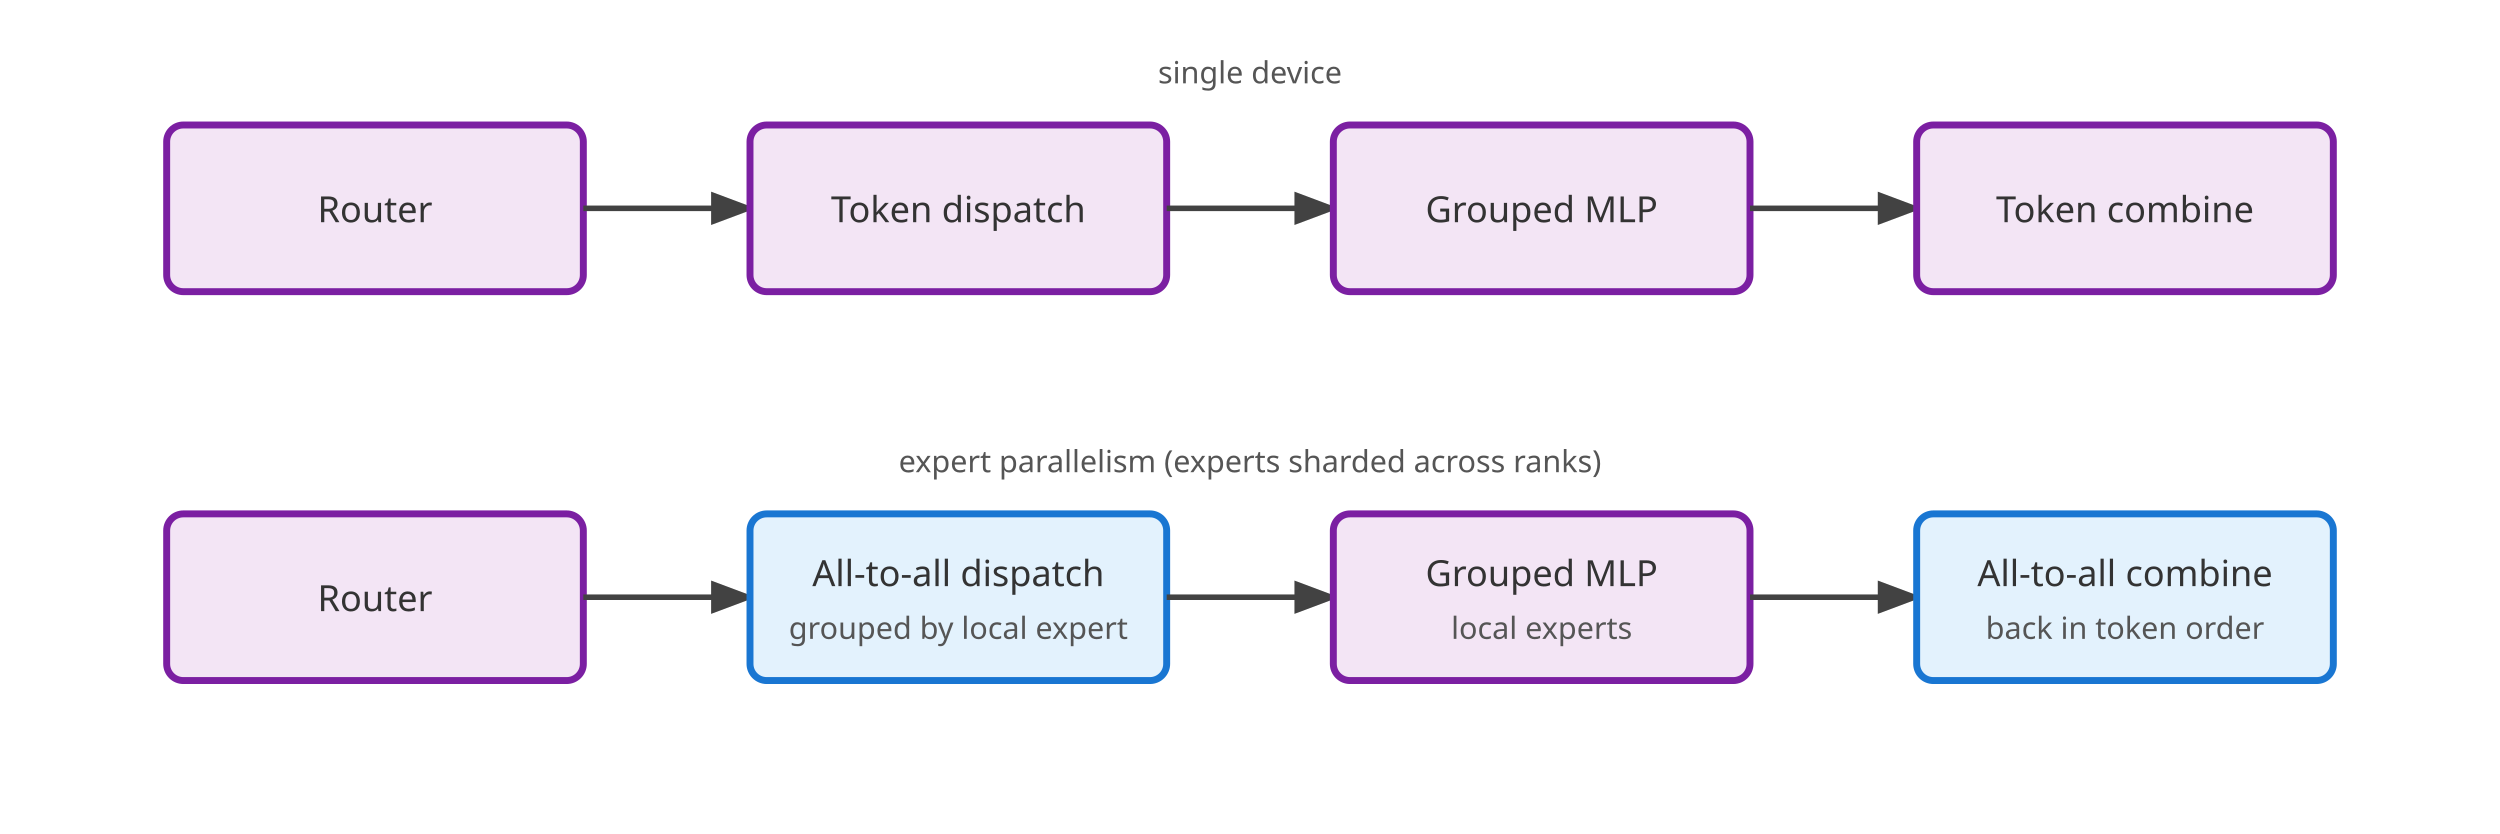
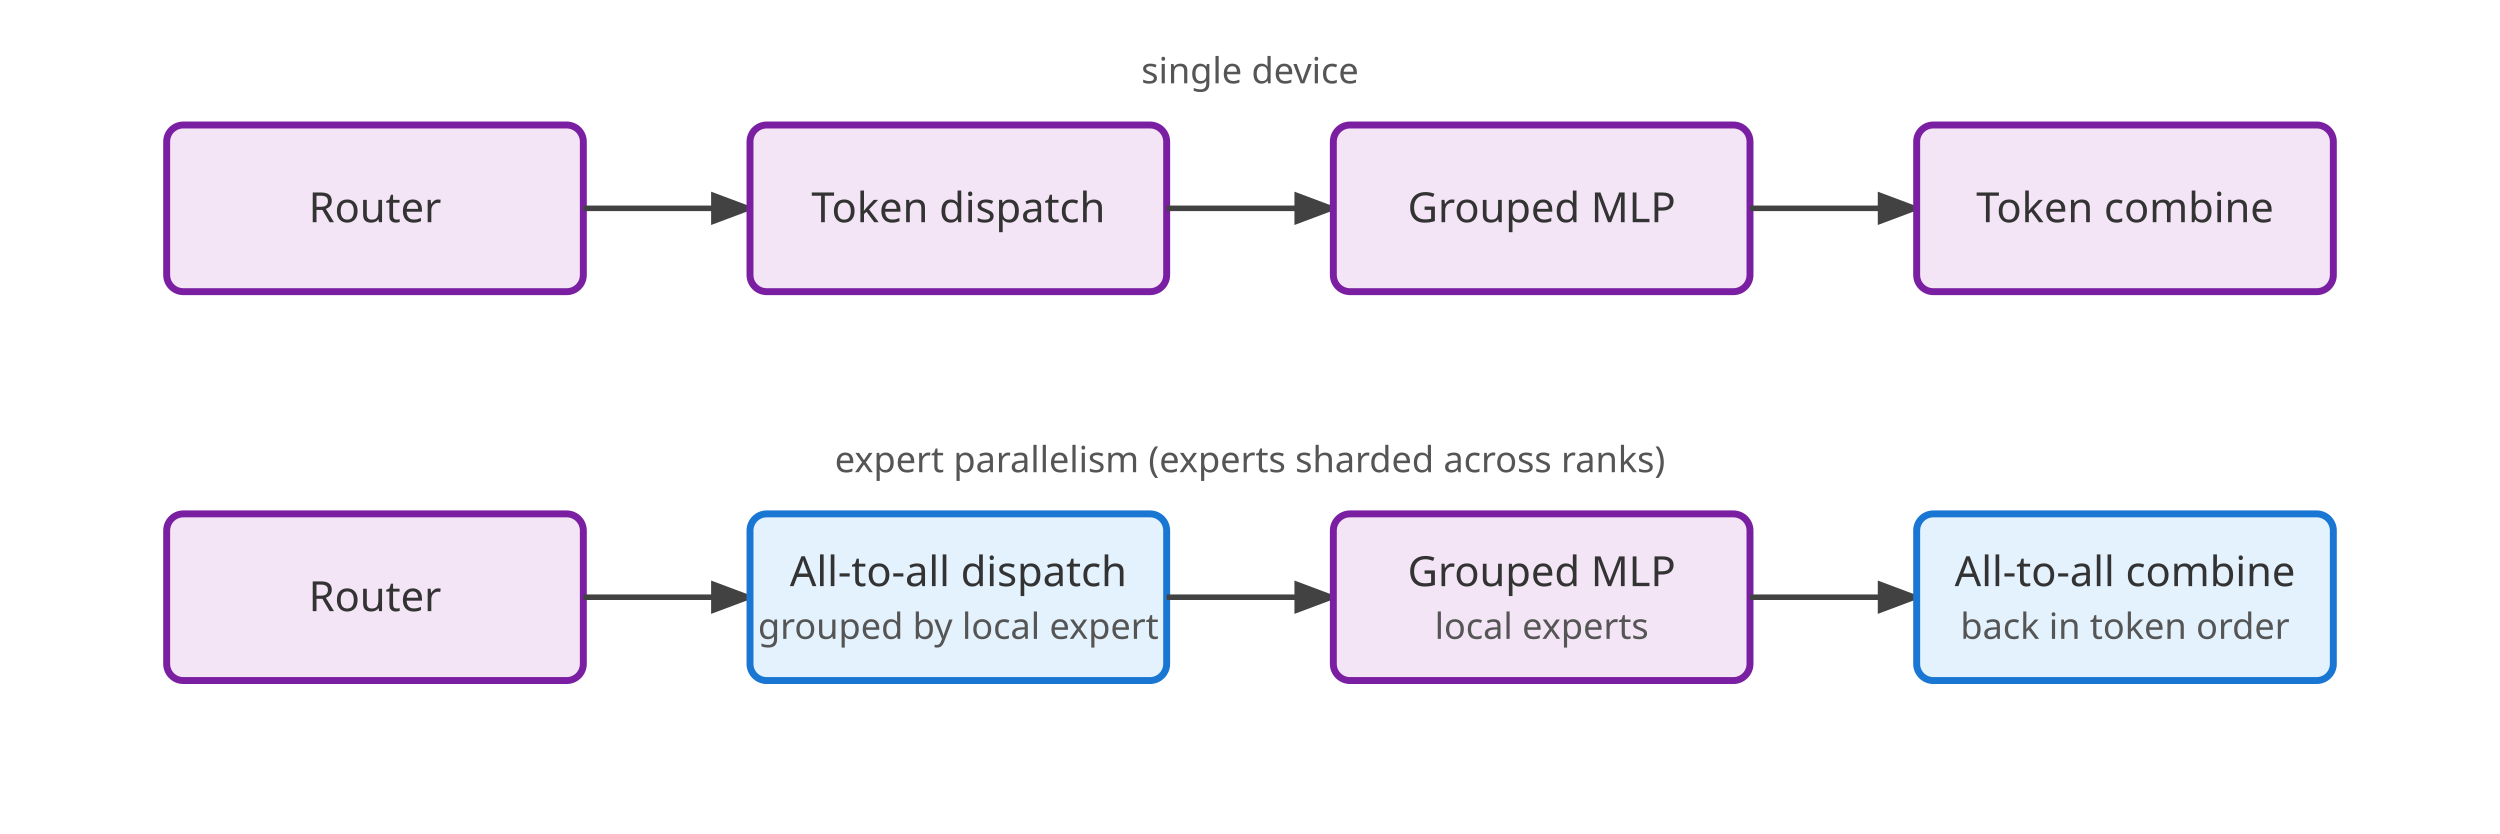
<svg xmlns="http://www.w3.org/2000/svg" viewBox="0 0 900 300" width="100%" style="max-width: 900px;">
  <defs>
    <style>
-       .label { font: 13px sans-serif; fill: #333; text-anchor: middle; }
-       .small-label { font: 11px sans-serif; fill: #555; text-anchor: middle; }
+       .label { font: 15px sans-serif; fill: #333; text-anchor: middle; }
+       .small-label { font: 13px sans-serif; fill: #555; text-anchor: middle; }
      .stage { fill: #f3e5f5; stroke: #7b1fa2; stroke-width: 2.5; }
      .box-blue { fill: #e3f2fd; stroke: #1976d2; stroke-width: 2.5; }
      .arrow { stroke: #424242; stroke-width: 2; fill: none; marker-end: url(#arrowhead); }
    </style>
    <marker id="arrowhead" markerWidth="8" markerHeight="6" refX="7" refY="3" orient="auto">
      <polygon points="0 0, 8 3, 0 6" fill="#424242" />
    </marker>
  </defs>
  <text x="450" y="30" class="small-label">single device</text>
  <rect x="60" y="45" width="150" height="60" class="stage" rx="6" />
  <text x="135" y="80" class="label">Router</text>
  <path d="M 210 75 L 270 75" class="arrow" />
  <rect x="270" y="45" width="150" height="60" class="stage" rx="6" />
  <text x="345" y="80" class="label">Token dispatch</text>
  <path d="M 420 75 L 480 75" class="arrow" />
  <rect x="480" y="45" width="150" height="60" class="stage" rx="6" />
  <text x="555" y="80" class="label">Grouped MLP</text>
  <path d="M 630 75 L 690 75" class="arrow" />
  <rect x="690" y="45" width="150" height="60" class="stage" rx="6" />
  <text x="765" y="80" class="label">Token combine</text>
  <text x="450" y="170" class="small-label">expert parallelism (experts sharded across ranks)</text>
  <rect x="60" y="185" width="150" height="60" class="stage" rx="6" />
  <text x="135" y="220" class="label">Router</text>
  <path d="M 210 215 L 270 215" class="arrow" />
  <rect x="270" y="185" width="150" height="60" class="box-blue" rx="6" />
  <text x="345" y="211" class="label">All-to-all dispatch</text>
  <text x="345" y="230" class="small-label">grouped by local expert</text>
  <path d="M 420 215 L 480 215" class="arrow" />
  <rect x="480" y="185" width="150" height="60" class="stage" rx="6" />
  <text x="555" y="211" class="label">Grouped MLP</text>
  <text x="555" y="230" class="small-label">local experts</text>
  <path d="M 630 215 L 690 215" class="arrow" />
  <rect x="690" y="185" width="150" height="60" class="box-blue" rx="6" />
  <text x="765" y="211" class="label">All-to-all combine</text>
  <text x="765" y="230" class="small-label">back in token order</text>
</svg>
